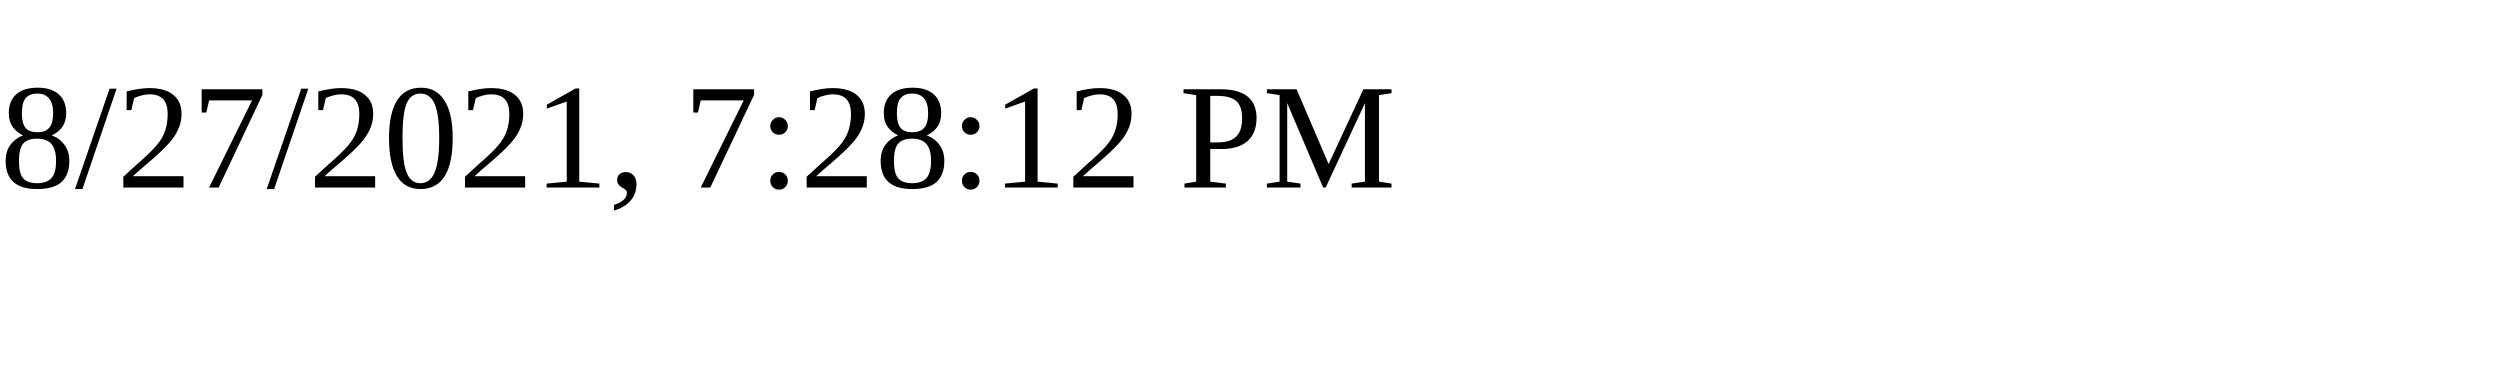
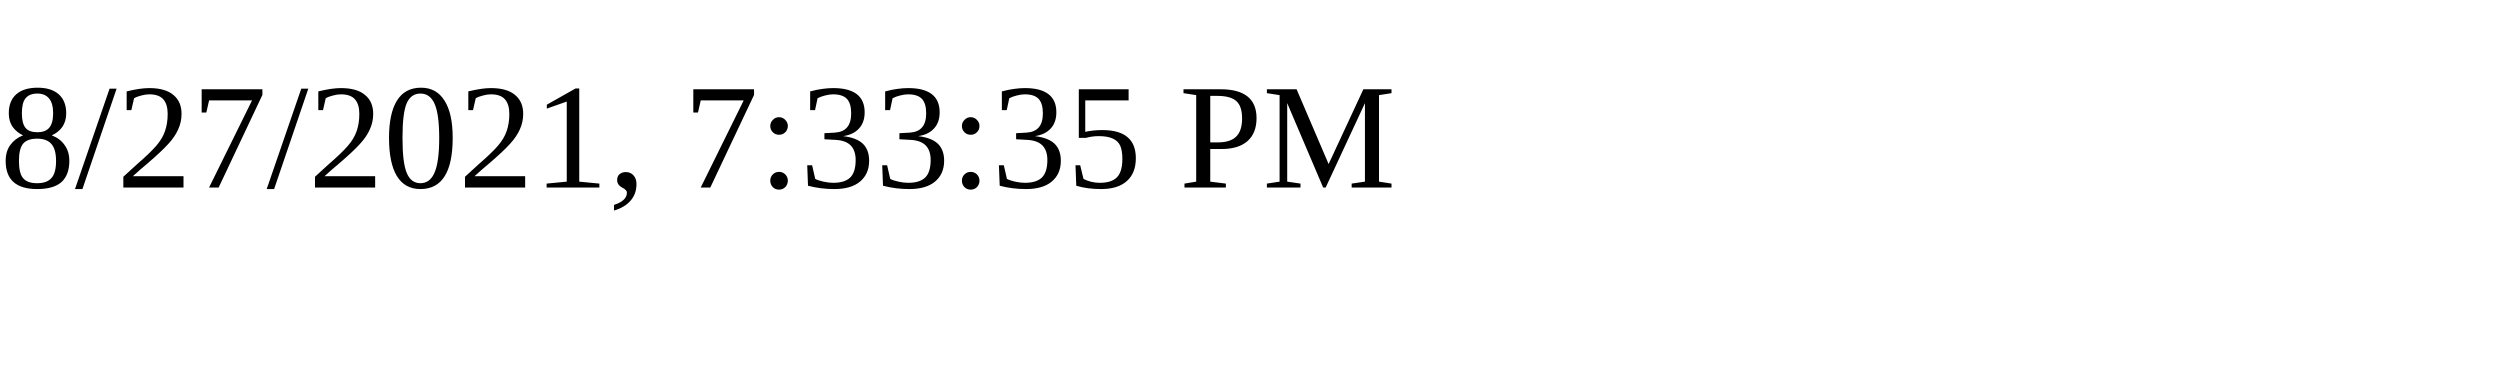
<svg xmlns="http://www.w3.org/2000/svg" height="30" width="200">
-   <text x="0" y="15">8/27/2021, 7:28:12 PM</text>
+   <text x="0" y="15">8/27/2021, 7:33:35 PM</text>
</svg>
